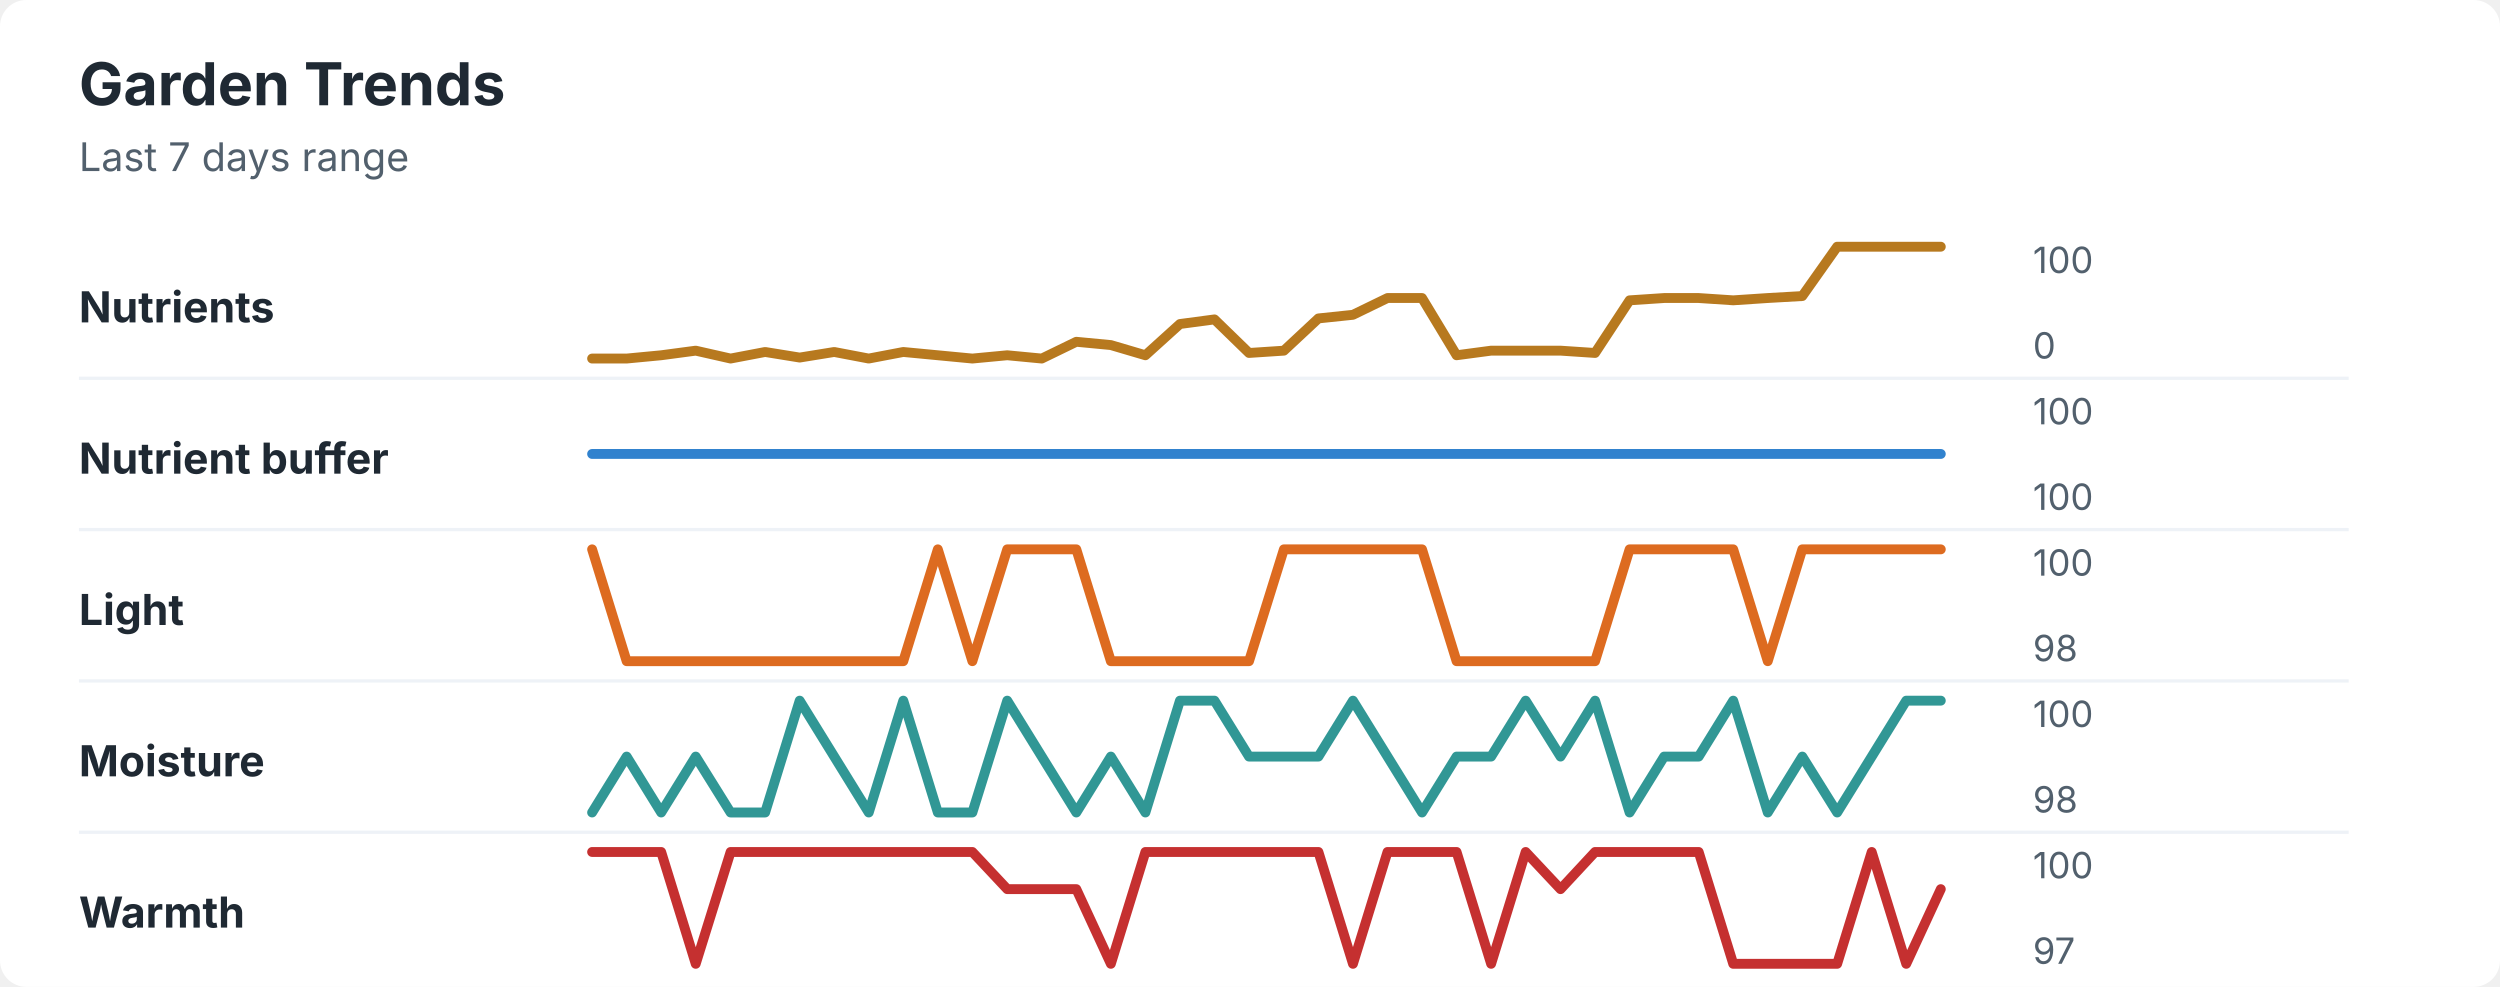
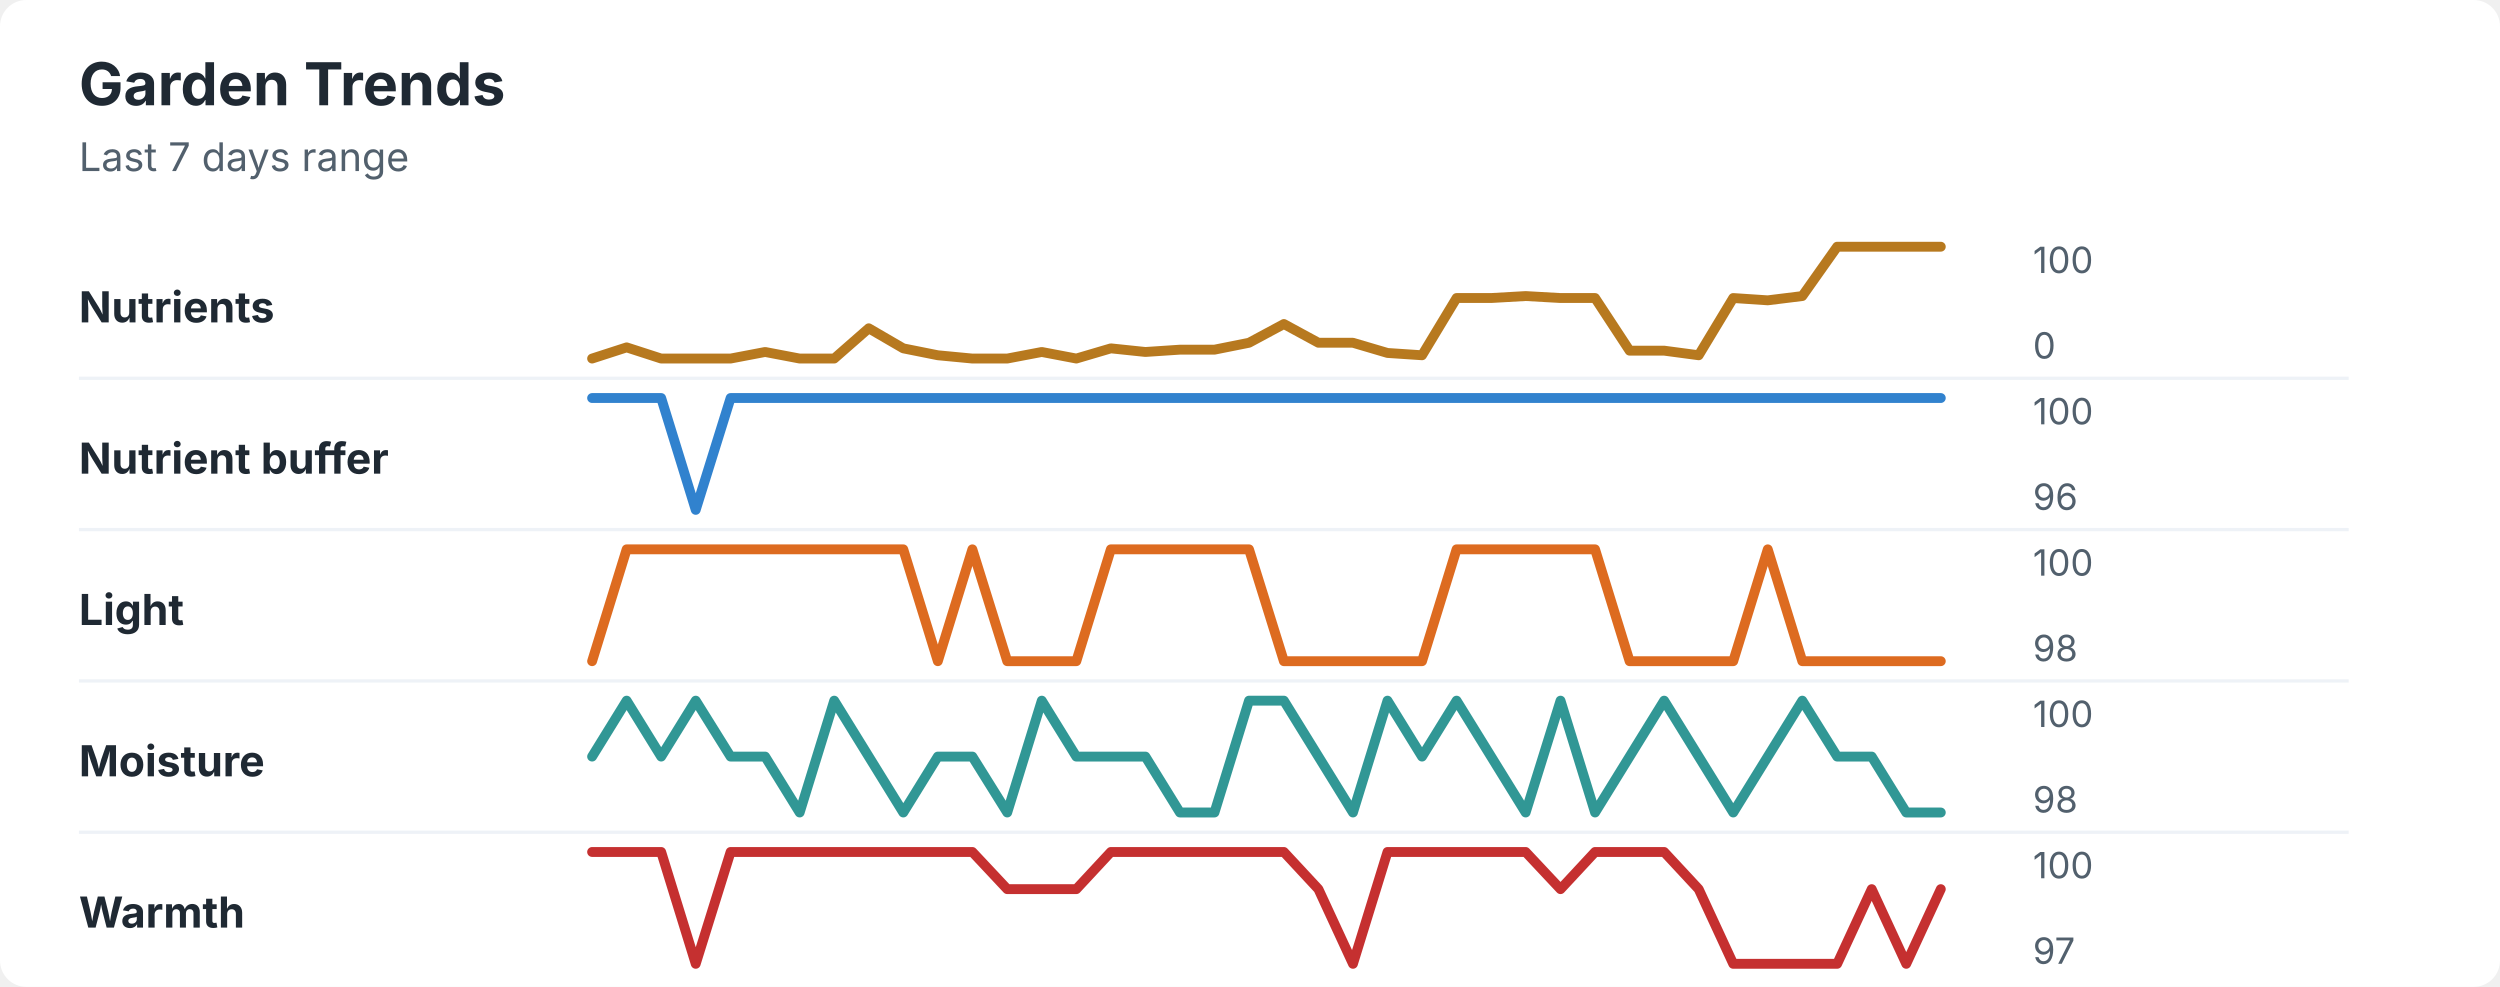
<svg xmlns="http://www.w3.org/2000/svg" width="760" height="300" viewBox="0 0 760 300" role="img" aria-labelledby="title desc">
  <rect width="760" height="300" rx="8" fill="#ffffff" />
  <style>
    text { font-family: -apple-system, BlinkMacSystemFont, "Segoe UI", sans-serif; }
    .title { font-size: 18px; font-weight: 700; fill: #1f2933; }
    .subtitle { font-size: 12px; fill: #52606d; }
    .label { font-size: 13px; font-weight: 650; fill: #1f2933; }
    .axis-value { font-size: 11px; fill: #52606d; }
    .separator { stroke: #eef2f7; stroke-width: 1; }
  </style>
  <text x="24" y="32" class="title">Garden Trends</text>
  <text x="24" y="52" class="subtitle">Last 7 days range</text>
  <text x="24" y="98" class="label">Nutrients</text>
-   <polyline points="180.0,109.0 190.5,109.0 201.0,108.0 211.5,106.6 222.1,109.0 232.6,107.0 243.1,108.7 253.6,107.0 264.1,109.0 274.6,107.0 285.1,108.0 295.6,109.0 306.2,108.0 316.7,109.0 327.2,103.9 337.7,104.9 348.2,108.0 358.7,98.5 369.2,97.1 379.7,107.3 390.3,106.6 400.8,96.8 411.3,95.7 421.8,90.6 432.3,90.6 442.8,108.0 453.3,106.6 463.8,106.6 474.4,106.6 484.9,107.3 495.4,91.3 505.9,90.6 516.4,90.6 526.9,91.3 537.4,90.6 547.9,90.0 558.5,75.0 569.0,75.0 579.5,75.0 590.0,75.0 " fill="none" stroke="#b7791f" stroke-width="3" stroke-linecap="round" stroke-linejoin="round" />
+   <polyline points="180.0,109.0 190.5,105.6 201.0,109.0 211.5,109.0 222.1,109.0 232.6,107.0 243.1,109.0 253.6,109.0 264.1,99.8 274.6,105.9 285.1,108.0 295.6,109.0 306.2,109.0 316.7,107.0 327.2,109.0 337.7,105.9 348.2,107.0 358.7,106.3 369.2,106.3 379.7,104.2 390.3,98.5 400.8,104.2 411.3,104.2 421.8,107.3 432.3,108.0 442.8,90.6 453.3,90.6 463.8,90.0 474.4,90.6 484.9,90.6 495.4,106.6 505.9,106.6 516.4,108.0 526.9,90.6 537.4,91.3 547.9,90.0 558.5,75.0 569.0,75.0 579.5,75.0 590.0,75.0 " fill="none" stroke="#b7791f" stroke-width="3" stroke-linecap="round" stroke-linejoin="round" />
  <text x="618" y="83" class="axis-value">100</text>
  <text x="618" y="109" class="axis-value">0</text>
  <line x1="24" y1="115.0" x2="714" y2="115.0" class="separator" />
  <text x="24" y="144" class="label">Nutrient buffer</text>
-   <polyline points="180.0,138.0 190.5,138.0 201.0,138.0 211.5,138.0 222.1,138.0 232.6,138.0 243.1,138.0 253.6,138.0 264.1,138.0 274.6,138.0 285.1,138.0 295.6,138.0 306.2,138.0 316.7,138.0 327.2,138.0 337.7,138.0 348.2,138.0 358.7,138.0 369.2,138.0 379.7,138.0 390.3,138.0 400.8,138.0 411.3,138.0 421.8,138.0 432.3,138.0 442.8,138.0 453.3,138.0 463.8,138.0 474.4,138.0 484.9,138.0 495.4,138.0 505.9,138.0 516.4,138.0 526.9,138.0 537.4,138.0 547.9,138.0 558.5,138.0 569.0,138.0 579.5,138.0 590.0,138.0 " fill="none" stroke="#3182ce" stroke-width="3" stroke-linecap="round" stroke-linejoin="round" />
+   <polyline points="180.0,121.0 190.5,121.0 201.0,121.0 211.5,155.0 222.1,121.0 232.6,121.0 243.1,121.0 253.6,121.0 264.1,121.0 274.6,121.0 285.1,121.0 295.6,121.0 306.2,121.0 316.7,121.0 327.2,121.0 337.7,121.0 348.2,121.0 358.7,121.0 369.2,121.0 379.7,121.0 390.3,121.0 400.8,121.0 411.3,121.0 421.8,121.0 432.3,121.0 442.8,121.0 453.3,121.0 463.8,121.0 474.4,121.0 484.9,121.0 495.4,121.0 505.9,121.0 516.4,121.0 526.9,121.0 537.4,121.0 547.9,121.0 558.5,121.0 569.0,121.0 579.5,121.0 590.0,121.0 " fill="none" stroke="#3182ce" stroke-width="3" stroke-linecap="round" stroke-linejoin="round" />
  <text x="618" y="129" class="axis-value">100</text>
-   <text x="618" y="155" class="axis-value">100</text>
+   <text x="618" y="155" class="axis-value">96</text>
  <line x1="24" y1="161.0" x2="714" y2="161.0" class="separator" />
  <text x="24" y="190" class="label">Light</text>
-   <polyline points="180.0,167.0 190.5,201.0 201.0,201.0 211.5,201.0 222.1,201.0 232.6,201.0 243.1,201.0 253.6,201.0 264.1,201.0 274.6,201.0 285.1,167.0 295.6,201.0 306.2,167.0 316.7,167.0 327.2,167.0 337.7,201.0 348.2,201.0 358.7,201.0 369.2,201.0 379.7,201.0 390.3,167.0 400.8,167.0 411.3,167.0 421.8,167.0 432.3,167.0 442.8,201.0 453.3,201.0 463.8,201.0 474.4,201.0 484.9,201.0 495.4,167.0 505.9,167.0 516.4,167.0 526.9,167.0 537.4,201.0 547.9,167.0 558.5,167.0 569.0,167.0 579.5,167.0 590.0,167.0 " fill="none" stroke="#dd6b20" stroke-width="3" stroke-linecap="round" stroke-linejoin="round" />
+   <polyline points="180.0,201.0 190.5,167.0 201.0,167.0 211.5,167.0 222.1,167.0 232.6,167.0 243.1,167.0 253.6,167.0 264.1,167.0 274.6,167.0 285.1,201.0 295.6,167.0 306.2,201.0 316.7,201.0 327.2,201.0 337.7,167.0 348.2,167.0 358.7,167.0 369.2,167.0 379.7,167.0 390.3,201.0 400.8,201.0 411.3,201.0 421.8,201.0 432.3,201.0 442.8,167.0 453.3,167.0 463.8,167.0 474.4,167.0 484.9,167.0 495.4,201.0 505.9,201.0 516.4,201.0 526.9,201.0 537.4,167.0 547.9,201.0 558.5,201.0 569.0,201.0 579.5,201.0 590.0,201.0 " fill="none" stroke="#dd6b20" stroke-width="3" stroke-linecap="round" stroke-linejoin="round" />
  <text x="618" y="175" class="axis-value">100</text>
  <text x="618" y="201" class="axis-value">98</text>
  <line x1="24" y1="207.0" x2="714" y2="207.0" class="separator" />
  <text x="24" y="236" class="label">Moisture</text>
-   <polyline points="180.0,247.0 190.5,230.0 201.0,247.0 211.5,230.0 222.1,247.0 232.6,247.0 243.1,213.0 253.6,230.0 264.1,247.0 274.6,213.0 285.1,247.0 295.6,247.0 306.2,213.0 316.7,230.0 327.2,247.0 337.7,230.0 348.2,247.0 358.7,213.0 369.2,213.0 379.7,230.0 390.3,230.0 400.8,230.0 411.3,213.0 421.8,230.0 432.3,247.0 442.8,230.0 453.3,230.0 463.8,213.0 474.4,230.0 484.9,213.0 495.4,247.0 505.9,230.0 516.4,230.0 526.9,213.0 537.4,247.0 547.9,230.0 558.5,247.0 569.0,230.0 579.5,213.0 590.0,213.0 " fill="none" stroke="#319795" stroke-width="3" stroke-linecap="round" stroke-linejoin="round" />
+   <polyline points="180.0,230.0 190.5,213.0 201.0,230.0 211.5,213.0 222.1,230.0 232.6,230.0 243.1,247.0 253.6,213.0 264.1,230.0 274.6,247.0 285.1,230.0 295.6,230.0 306.2,247.0 316.7,213.0 327.2,230.0 337.7,230.0 348.2,230.0 358.7,247.0 369.2,247.0 379.7,213.0 390.3,213.0 400.8,230.0 411.3,247.0 421.8,213.0 432.3,230.0 442.8,213.0 453.3,230.0 463.8,247.0 474.4,213.0 484.9,247.0 495.4,230.0 505.9,213.0 516.4,230.0 526.9,247.0 537.4,230.0 547.9,213.0 558.5,230.0 569.0,230.0 579.5,247.0 590.0,247.0 " fill="none" stroke="#319795" stroke-width="3" stroke-linecap="round" stroke-linejoin="round" />
  <text x="618" y="221" class="axis-value">100</text>
  <text x="618" y="247" class="axis-value">98</text>
  <line x1="24" y1="253.0" x2="714" y2="253.0" class="separator" />
  <text x="24" y="282" class="label">Warmth</text>
-   <polyline points="180.0,259.0 190.5,259.0 201.0,259.0 211.5,293.0 222.1,259.0 232.6,259.0 243.1,259.0 253.6,259.0 264.1,259.0 274.6,259.0 285.1,259.0 295.6,259.0 306.2,270.3 316.7,270.3 327.2,270.3 337.7,293.0 348.2,259.0 358.7,259.0 369.2,259.0 379.7,259.0 390.3,259.0 400.8,259.0 411.3,293.0 421.8,259.0 432.3,259.0 442.8,259.0 453.3,293.0 463.8,259.0 474.4,270.3 484.9,259.0 495.4,259.0 505.9,259.0 516.4,259.0 526.9,293.0 537.4,293.0 547.9,293.0 558.5,293.0 569.0,259.0 579.5,293.0 590.0,270.3 " fill="none" stroke="#c53030" stroke-width="3" stroke-linecap="round" stroke-linejoin="round" />
+   <polyline points="180.0,259.0 190.5,259.0 201.0,259.0 211.5,293.0 222.1,259.0 232.6,259.0 243.1,259.0 253.6,259.0 264.1,259.0 274.6,259.0 285.1,259.0 295.6,259.0 306.2,270.3 316.7,270.3 327.2,270.3 337.7,259.0 348.2,259.0 358.7,259.0 369.2,259.0 379.7,259.0 390.3,259.0 400.8,270.3 411.3,293.0 421.8,259.0 432.3,259.0 442.8,259.0 453.3,259.0 463.8,259.0 474.4,270.3 484.9,259.0 495.4,259.0 505.9,259.0 516.4,270.3 526.9,293.0 537.4,293.0 547.9,293.0 558.5,293.0 569.0,270.3 579.5,293.0 590.0,270.3 " fill="none" stroke="#c53030" stroke-width="3" stroke-linecap="round" stroke-linejoin="round" />
  <text x="618" y="267" class="axis-value">100</text>
  <text x="618" y="293" class="axis-value">97</text>
</svg>
